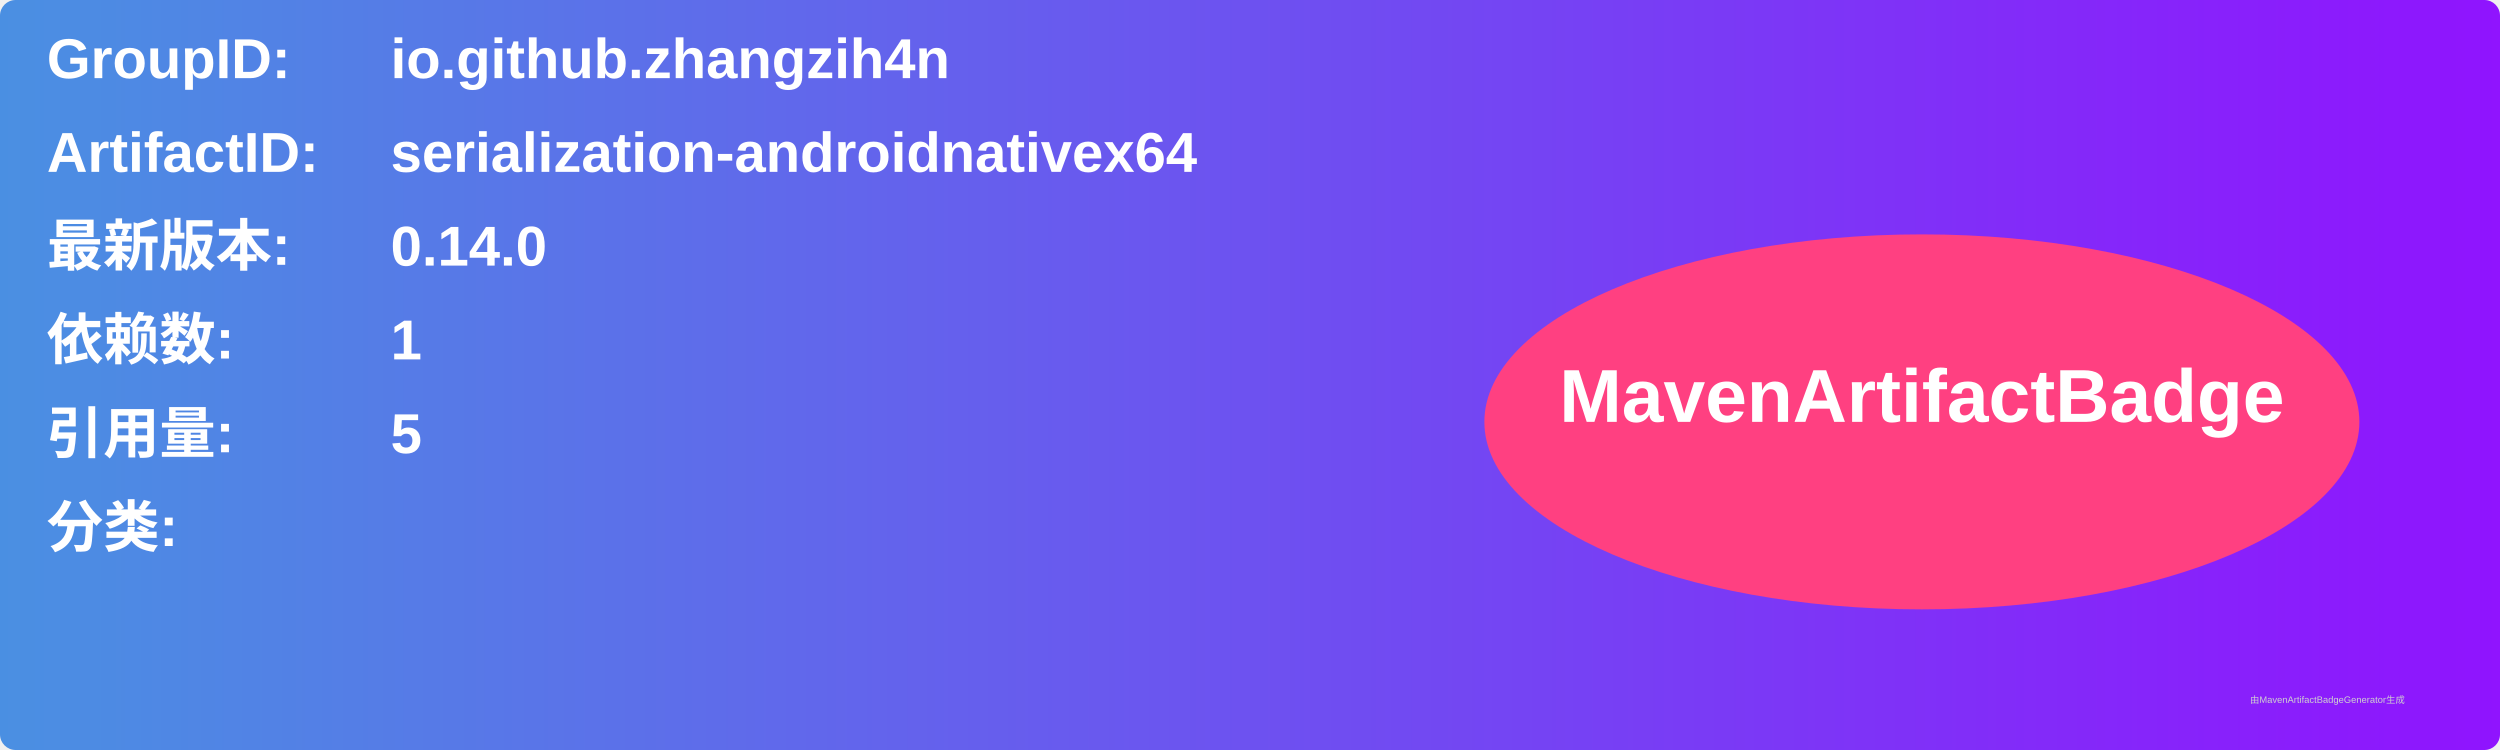
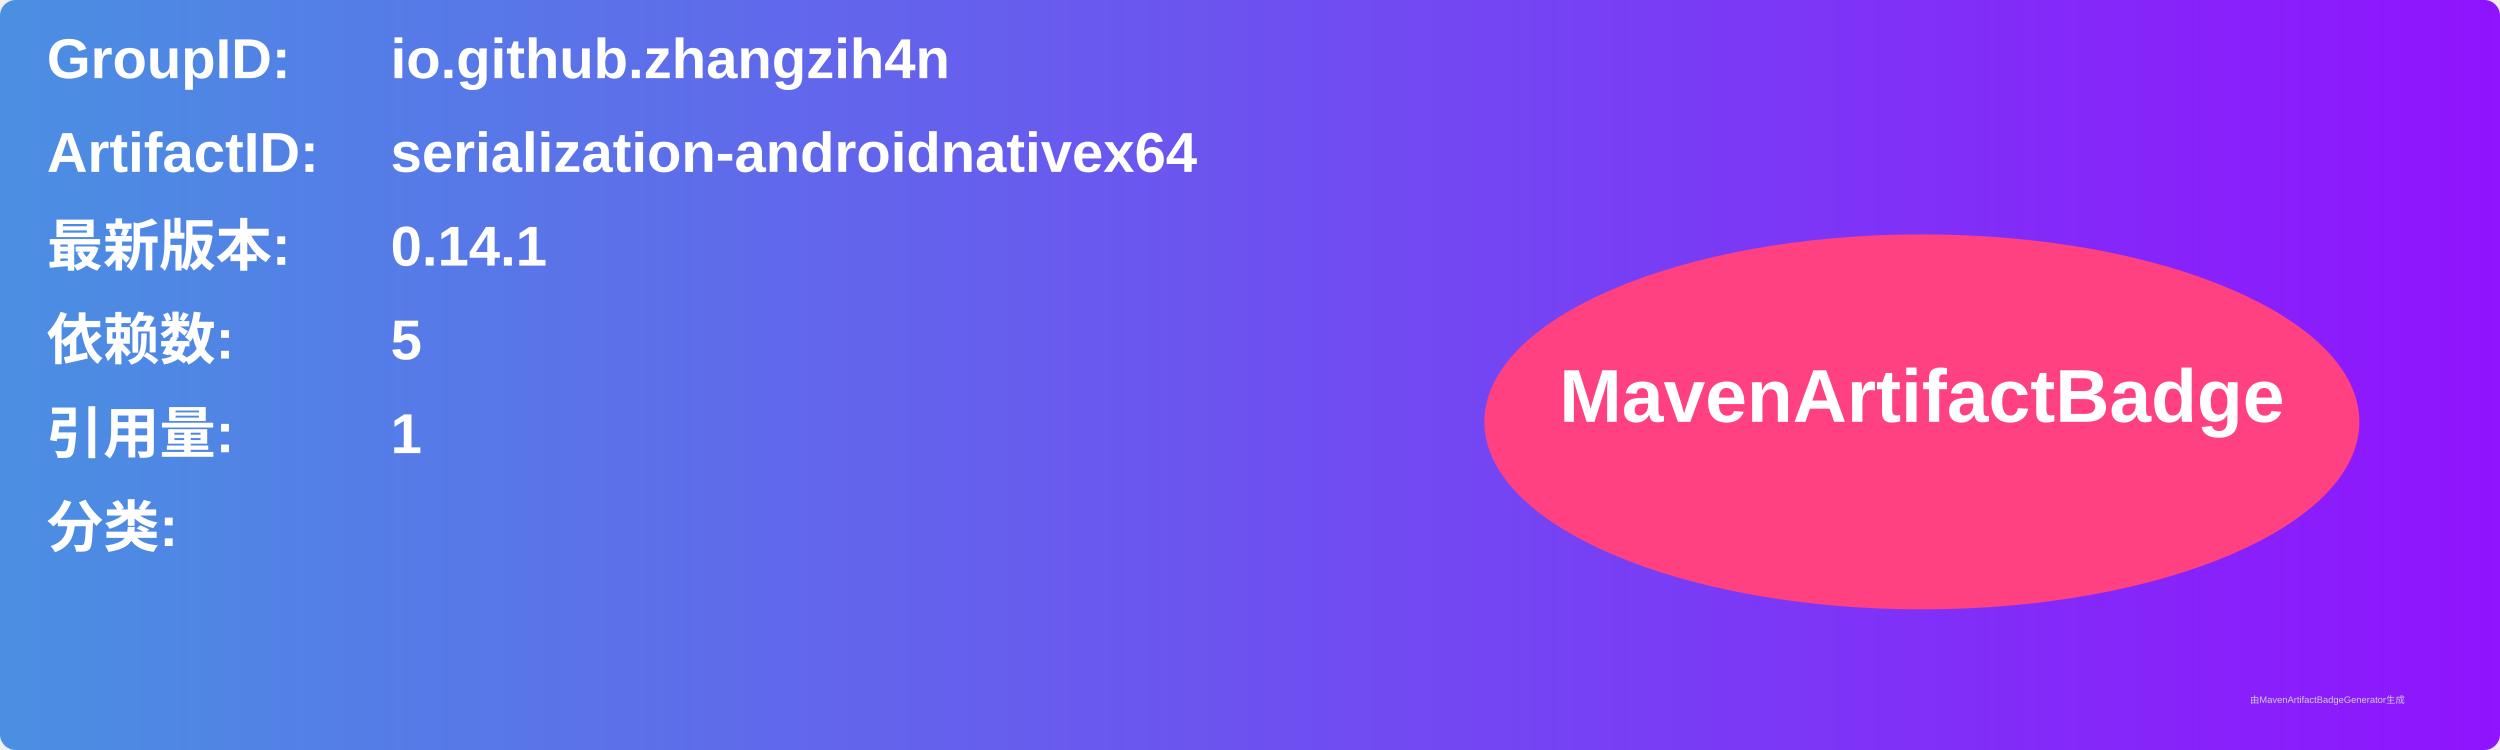
<svg xmlns="http://www.w3.org/2000/svg" width="800" height="240" viewBox="0 0 800 240">
  <linearGradient id="grad" x1="0%" y1="0%" x2="100%" y2="0%">
    <stop offset="0%" stop-color="#4a90e2" />
    <stop offset="100%" stop-color="#9013fe" />
  </linearGradient>
  <rect width="100%" height="100%" rx="5" ry="5" fill="url(#grad)" />
  <g transform="translate(15, 15)">
    <text x="0" y="10" font-family="Arial" font-size="18" fill="white" font-weight="bold" width="260">GroupID:</text>
    <text x="110" y="10" font-family="Arial" font-size="18" fill="white" font-weight="bold" width="460">io.github.zhangzih4n</text>
    <text x="0" y="40" font-family="Arial" font-size="18" fill="white" font-weight="bold" width="260">ArtifactID:</text>
    <text x="110" y="40" font-family="Arial" font-size="18" fill="white" font-weight="bold" width="460">serialization-androidnativex64</text>
    <text x="0" y="70" font-family="Arial" font-size="18" fill="white" font-weight="bold">最新版本:</text>
    <text x="110" y="70" font-family="Arial" font-size="18" fill="white" font-weight="bold">
-       <tspan font-weight="bold">0.14.0</tspan>
+       <tspan font-weight="bold">0.14.1</tspan>
    </text>
    <text x="0" y="100" font-family="Arial" font-size="18" fill="white" font-weight="bold">依赖数: </text>
    <text x="110" y="100" font-family="Arial" font-size="18" fill="white">
-       <tspan font-weight="bold">1</tspan>
+       <tspan font-weight="bold">5</tspan>
    </text>
    <text x="0" y="130" font-family="Arial" font-size="18" fill="white" font-weight="bold">引用量: </text>
    <text x="110" y="130" font-family="Arial" font-size="18" fill="white">
-       <tspan font-weight="bold">5</tspan>
+       <tspan font-weight="bold">1</tspan>
    </text>
    <text x="0" y="160" font-family="Arial" font-size="18" fill="white" font-weight="bold">分类:</text>
    <text x="10" y="190" font-family="Arial" font-size="10" fill="white">
      <tspan font-weight="bold" />
    </text>
    <ellipse cx="600" cy="120" rx="140" ry="60" fill="#ff4081" />
    <text x="600" y="120" text-anchor="middle" font-family="Arial" font-size="24" fill="white" font-weight="bold">MavenArtifactBadge</text>
  </g>
  <text x="720" y="225" font-family="Arial" font-size="3" fill="#d0d0d0">由MavenArtifactBadgeGenerator生成</text>
</svg>
